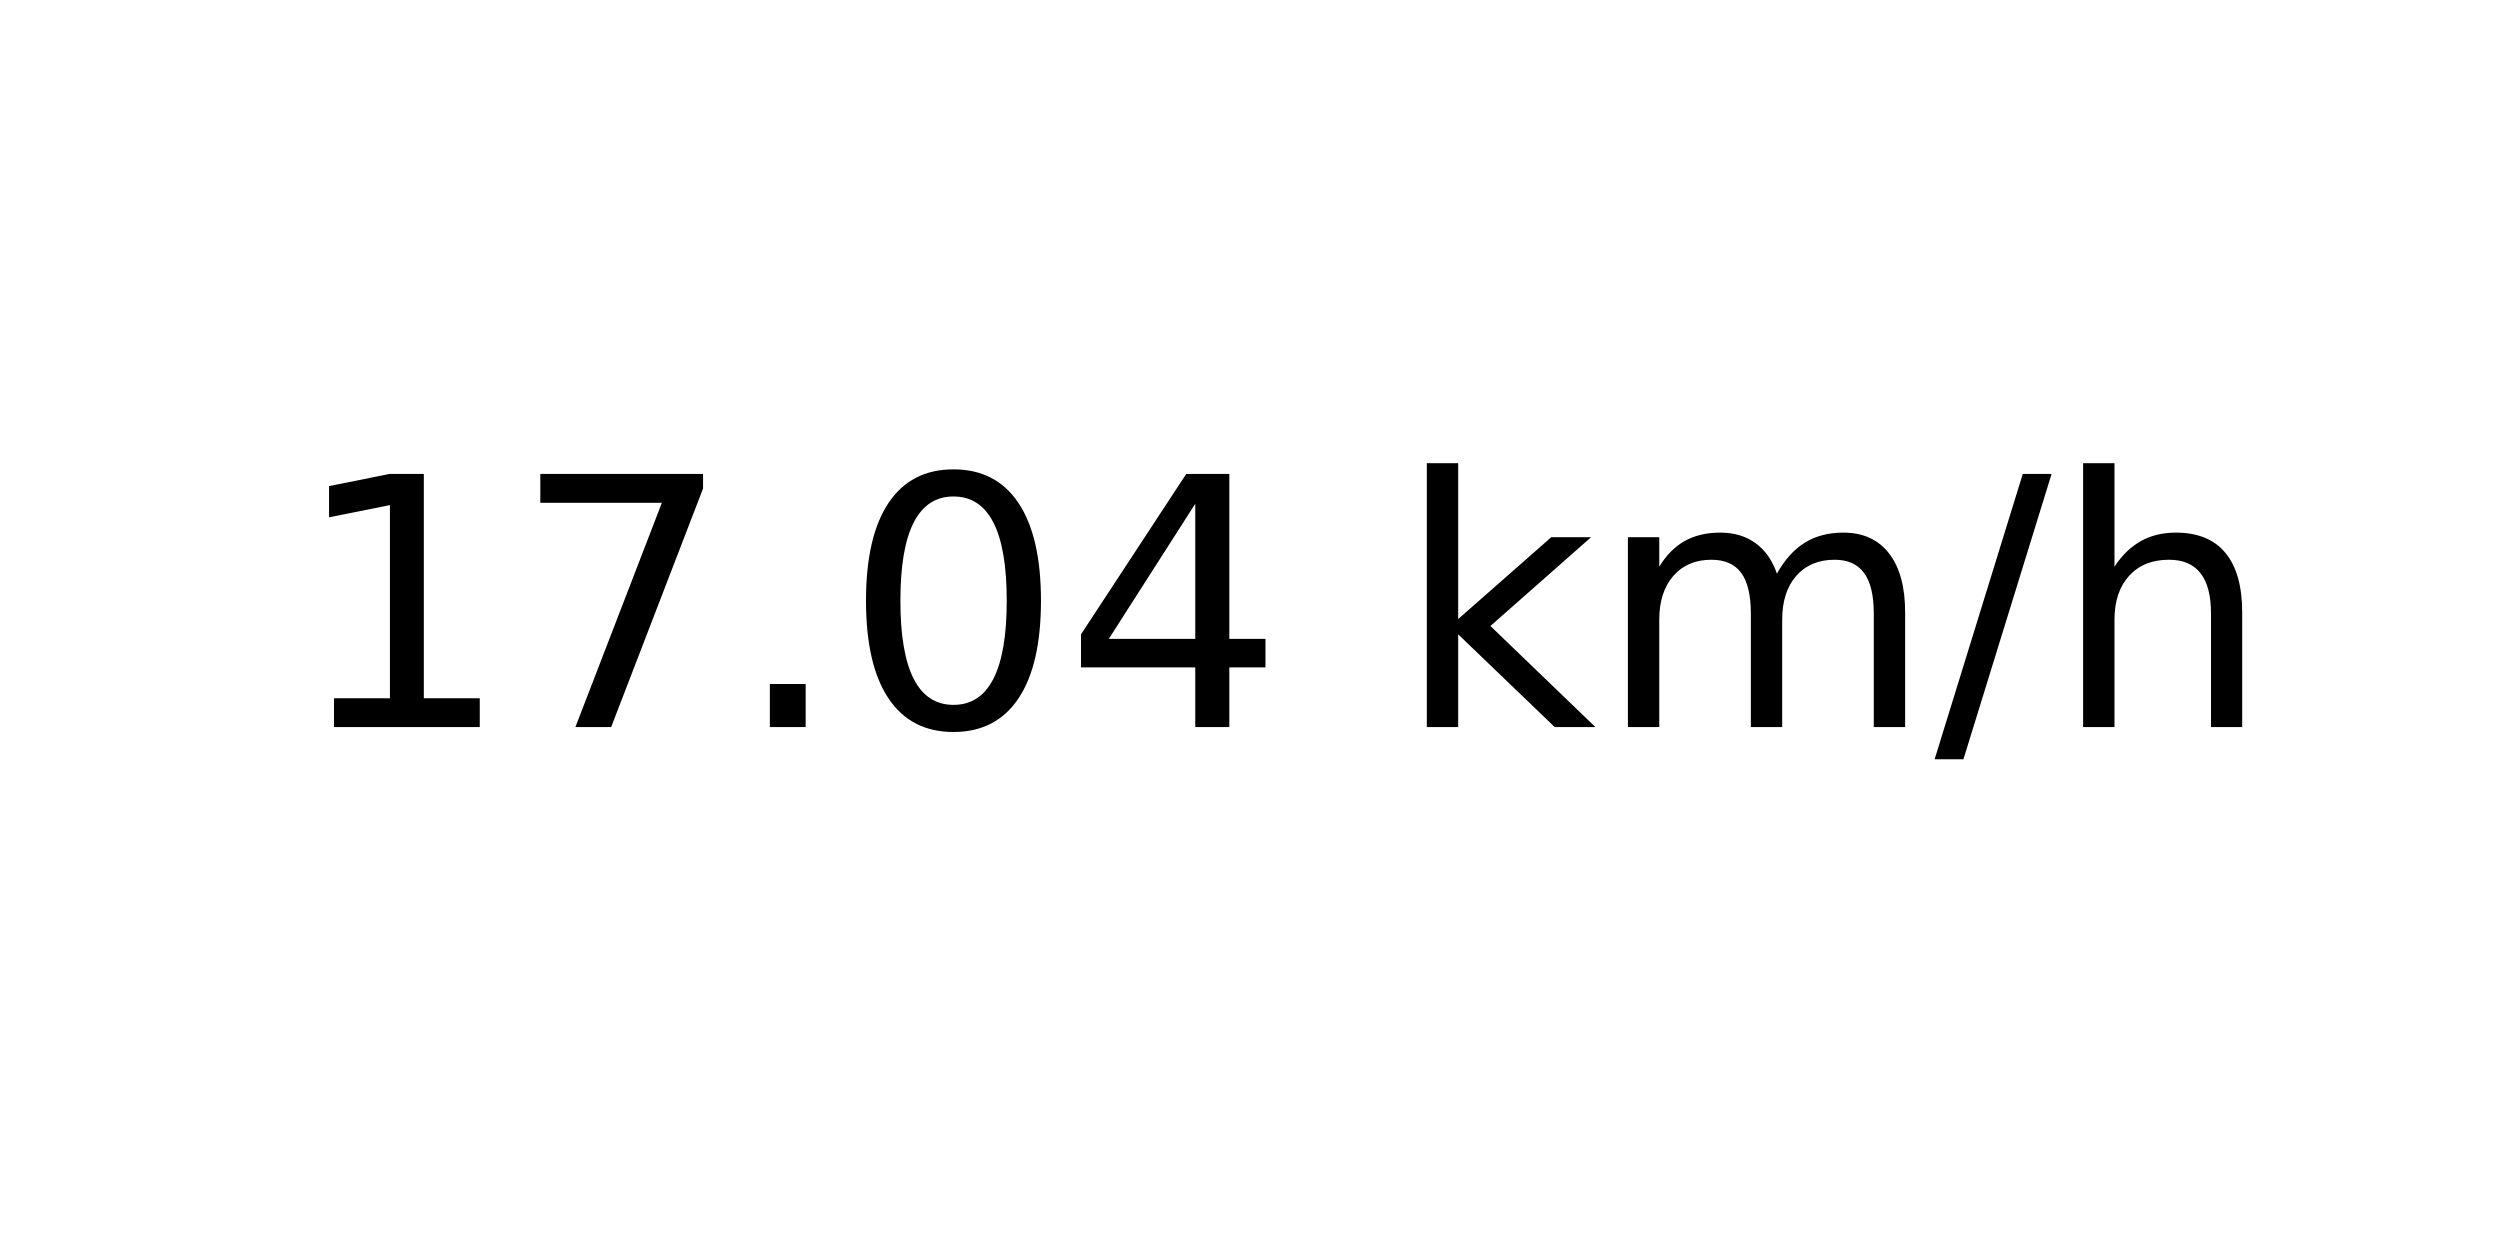
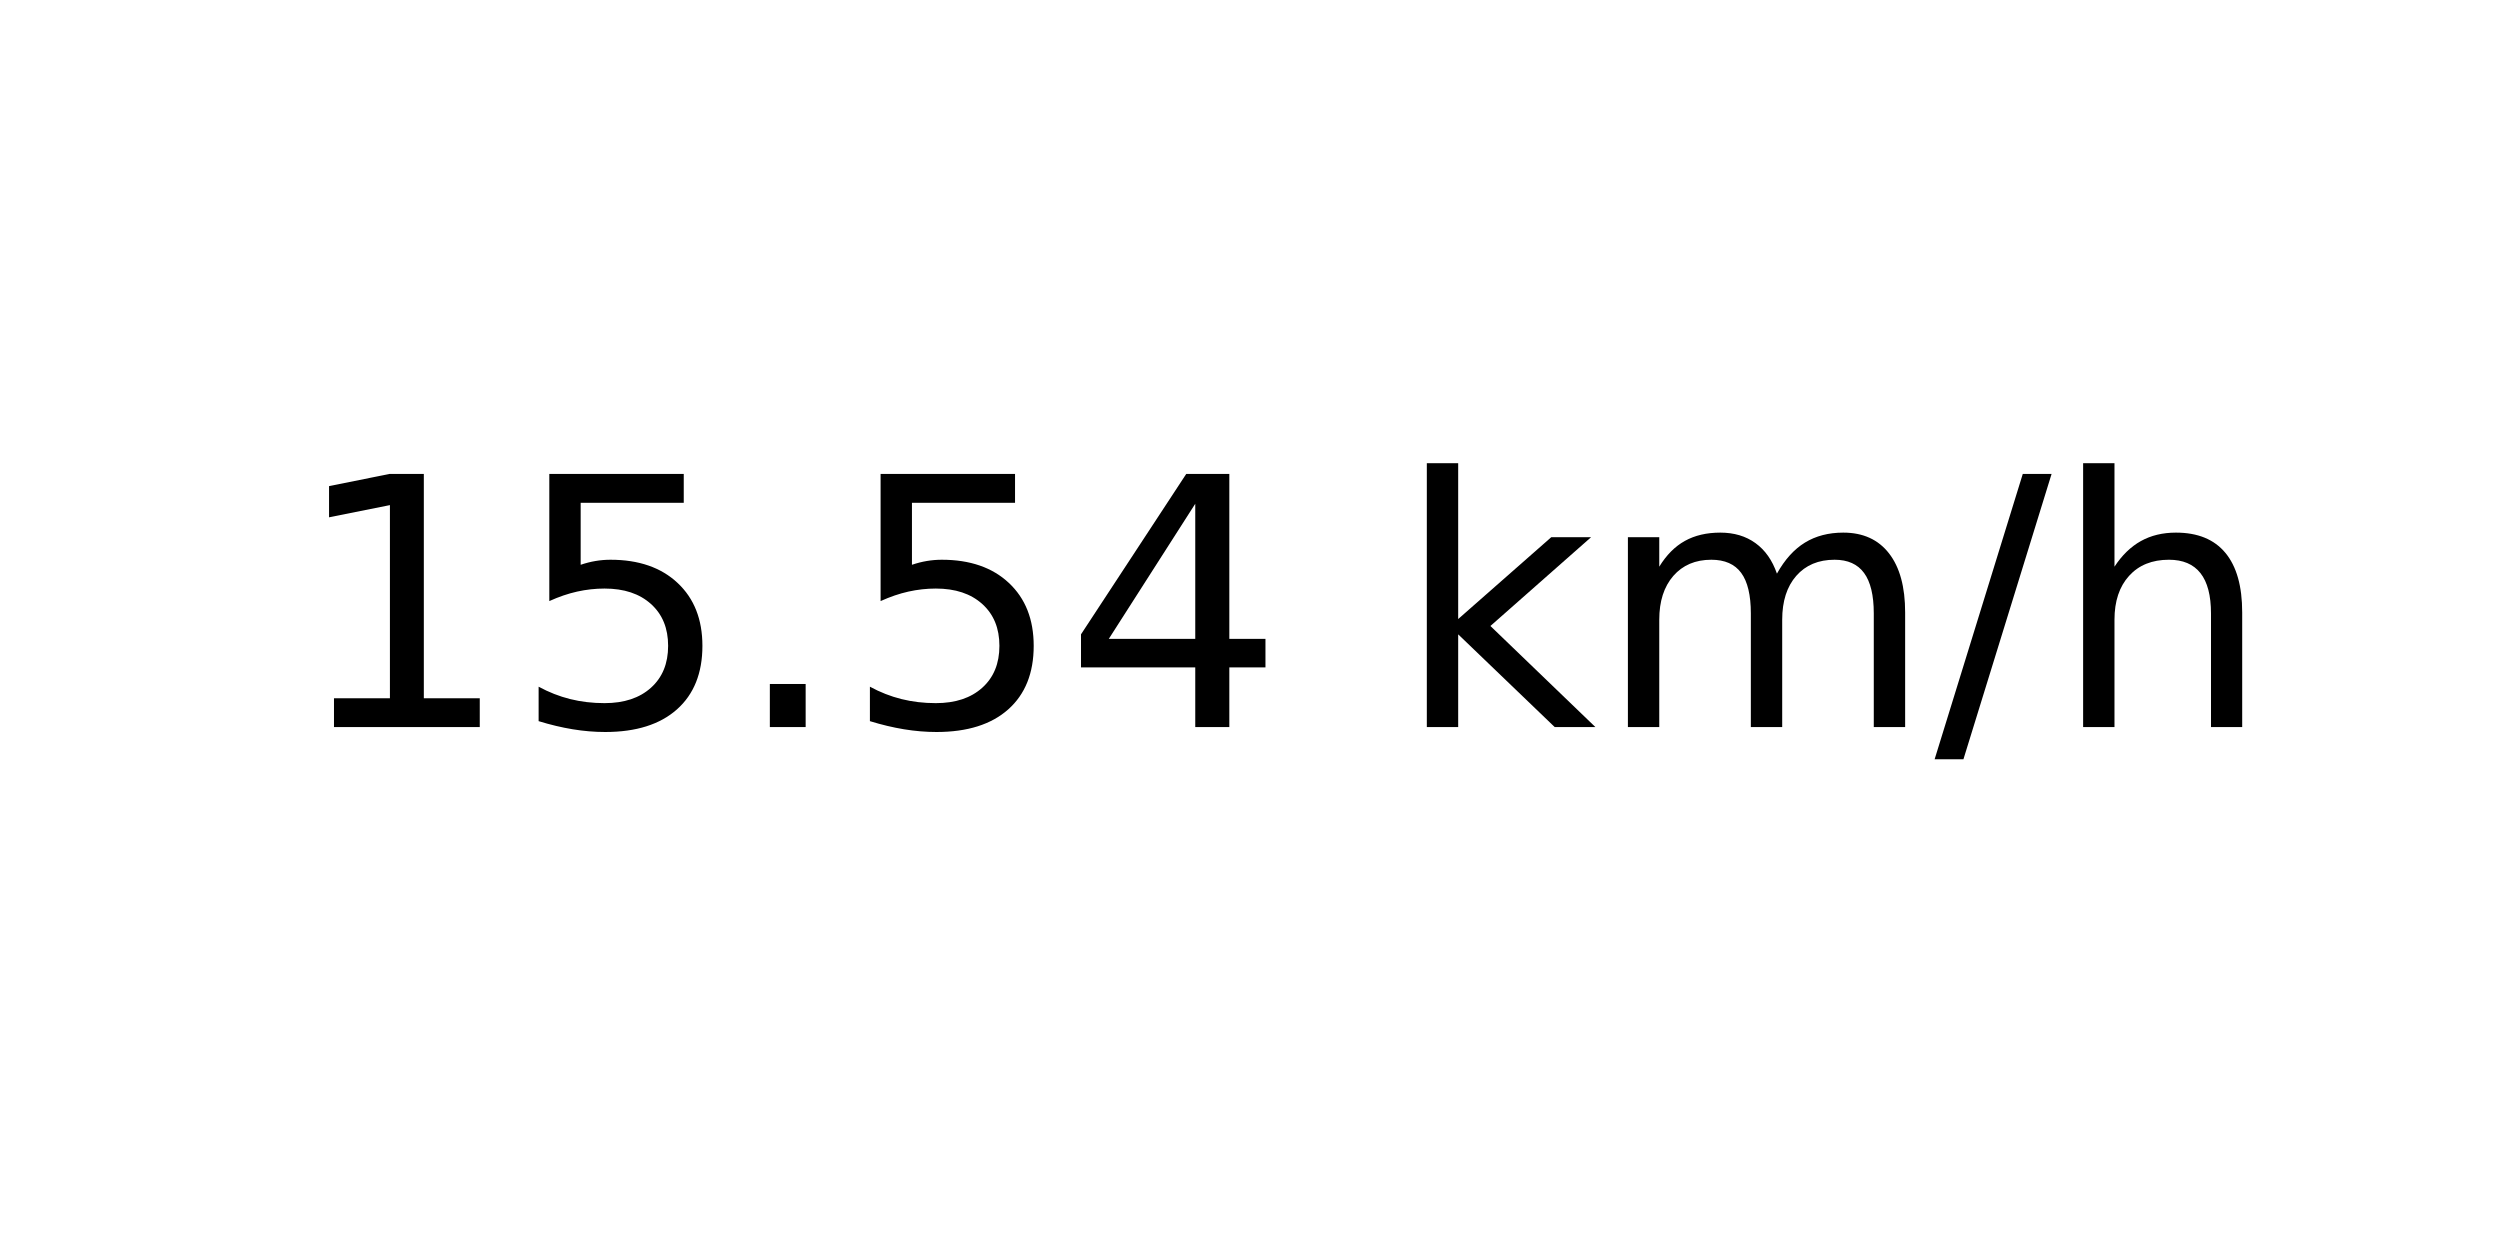
<svg xmlns="http://www.w3.org/2000/svg" xmlns:xlink="http://www.w3.org/1999/xlink" width="72pt" height="36pt" viewBox="0 0 72 36" version="1.1">
  <defs>
    <style type="text/css">*{stroke-linejoin: round; stroke-linecap: butt}</style>
  </defs>
  <g id="figure_1">
    <g id="axes_1">
      <g id="text_1">
        <g transform="translate(8.378125 20.93937) scale(0.1 -0.1)">
          <defs>
            <path id="DejaVuSans-31" d="M 794 531  L 1825 531  L 1825 4091  L 703 3866  L 703 4441  L 1819 4666  L 2450 4666  L 2450 531  L 3481 531  L 3481 0  L 794 0  L 794 531  z " transform="scale(0.015625)" />
-             <path id="DejaVuSans-37" d="M 525 4666  L 3525 4666  L 3525 4397  L 1831 0  L 1172 0  L 2766 4134  L 525 4134  L 525 4666  z " transform="scale(0.015625)" />
+             <path id="DejaVuSans-35" d="M 691 4666  L 3169 4666  L 3169 4134  L 1269 4134  L 1269 2991  Q 1406 3038 1543 3061  Q 1681 3084 1819 3084  Q 2600 3084 3056 2656  Q 3513 2228 3513 1497  Q 3513 744 3044 326  Q 2575 -91 1722 -91  Q 1428 -91 1123 -41  Q 819 9 494 109  L 494 744  Q 775 591 1075 516  Q 1375 441 1709 441  Q 2250 441 2565 725  Q 2881 1009 2881 1497  Q 2881 1984 2565 2268  Q 2250 2553 1709 2553  Q 1456 2553 1204 2497  Q 953 2441 691 2322  L 691 4666  z " transform="scale(0.015625)" />
            <path id="DejaVuSans-2e" d="M 684 794  L 1344 794  L 1344 0  L 684 0  L 684 794  z " transform="scale(0.015625)" />
-             <path id="DejaVuSans-30" d="M 2034 4250  Q 1547 4250 1301 3770  Q 1056 3291 1056 2328  Q 1056 1369 1301 889  Q 1547 409 2034 409  Q 2525 409 2770 889  Q 3016 1369 3016 2328  Q 3016 3291 2770 3770  Q 2525 4250 2034 4250  z M 2034 4750  Q 2819 4750 3233 4129  Q 3647 3509 3647 2328  Q 3647 1150 3233 529  Q 2819 -91 2034 -91  Q 1250 -91 836 529  Q 422 1150 422 2328  Q 422 3509 836 4129  Q 1250 4750 2034 4750  z " transform="scale(0.015625)" />
            <path id="DejaVuSans-34" d="M 2419 4116  L 825 1625  L 2419 1625  L 2419 4116  z M 2253 4666  L 3047 4666  L 3047 1625  L 3713 1625  L 3713 1100  L 3047 1100  L 3047 0  L 2419 0  L 2419 1100  L 313 1100  L 313 1709  L 2253 4666  z " transform="scale(0.015625)" />
            <path id="DejaVuSans-20" transform="scale(0.015625)" />
            <path id="DejaVuSans-6b" d="M 581 4863  L 1159 4863  L 1159 1991  L 2875 3500  L 3609 3500  L 1753 1863  L 3688 0  L 2938 0  L 1159 1709  L 1159 0  L 581 0  L 581 4863  z " transform="scale(0.015625)" />
            <path id="DejaVuSans-6d" d="M 3328 2828  Q 3544 3216 3844 3400  Q 4144 3584 4550 3584  Q 5097 3584 5394 3201  Q 5691 2819 5691 2113  L 5691 0  L 5113 0  L 5113 2094  Q 5113 2597 4934 2840  Q 4756 3084 4391 3084  Q 3944 3084 3684 2787  Q 3425 2491 3425 1978  L 3425 0  L 2847 0  L 2847 2094  Q 2847 2600 2669 2842  Q 2491 3084 2119 3084  Q 1678 3084 1418 2786  Q 1159 2488 1159 1978  L 1159 0  L 581 0  L 581 3500  L 1159 3500  L 1159 2956  Q 1356 3278 1631 3431  Q 1906 3584 2284 3584  Q 2666 3584 2933 3390  Q 3200 3197 3328 2828  z " transform="scale(0.015625)" />
            <path id="DejaVuSans-2f" d="M 1625 4666  L 2156 4666  L 531 -594  L 0 -594  L 1625 4666  z " transform="scale(0.015625)" />
            <path id="DejaVuSans-68" d="M 3513 2113  L 3513 0  L 2938 0  L 2938 2094  Q 2938 2591 2744 2837  Q 2550 3084 2163 3084  Q 1697 3084 1428 2787  Q 1159 2491 1159 1978  L 1159 0  L 581 0  L 581 4863  L 1159 4863  L 1159 2956  Q 1366 3272 1645 3428  Q 1925 3584 2291 3584  Q 2894 3584 3203 3211  Q 3513 2838 3513 2113  z " transform="scale(0.015625)" />
          </defs>
          <use xlink:href="#DejaVuSans-31" />
-           <use xlink:href="#DejaVuSans-37" x="63.623" />
+           <use xlink:href="#DejaVuSans-35" x="63.623" />
          <use xlink:href="#DejaVuSans-2e" x="127.246" />
-           <use xlink:href="#DejaVuSans-30" x="159.033" />
+           <use xlink:href="#DejaVuSans-35" x="159.033" />
          <use xlink:href="#DejaVuSans-34" x="222.656" />
          <use xlink:href="#DejaVuSans-20" x="286.279" />
          <use xlink:href="#DejaVuSans-6b" x="318.066" />
          <use xlink:href="#DejaVuSans-6d" x="375.977" />
          <use xlink:href="#DejaVuSans-2f" x="473.389" />
          <use xlink:href="#DejaVuSans-68" x="507.08" />
        </g>
      </g>
    </g>
  </g>
</svg>
